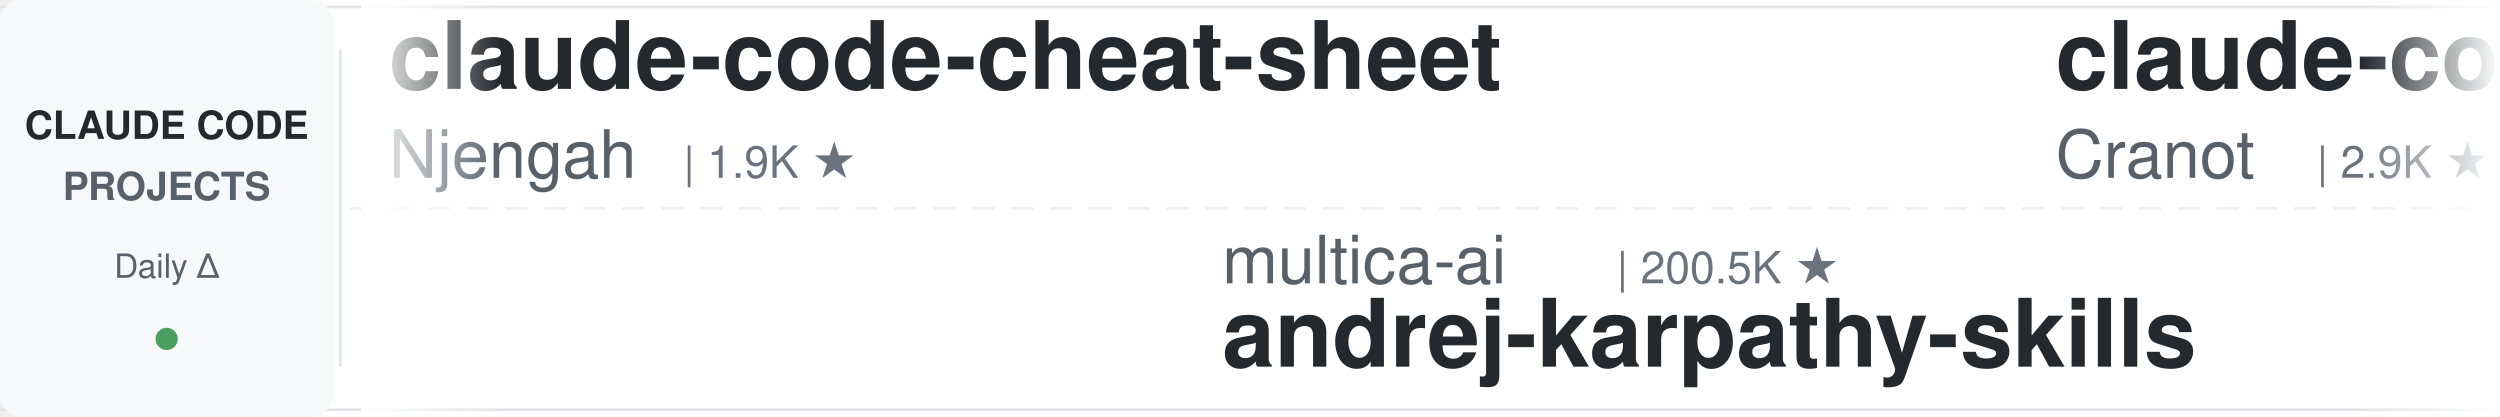
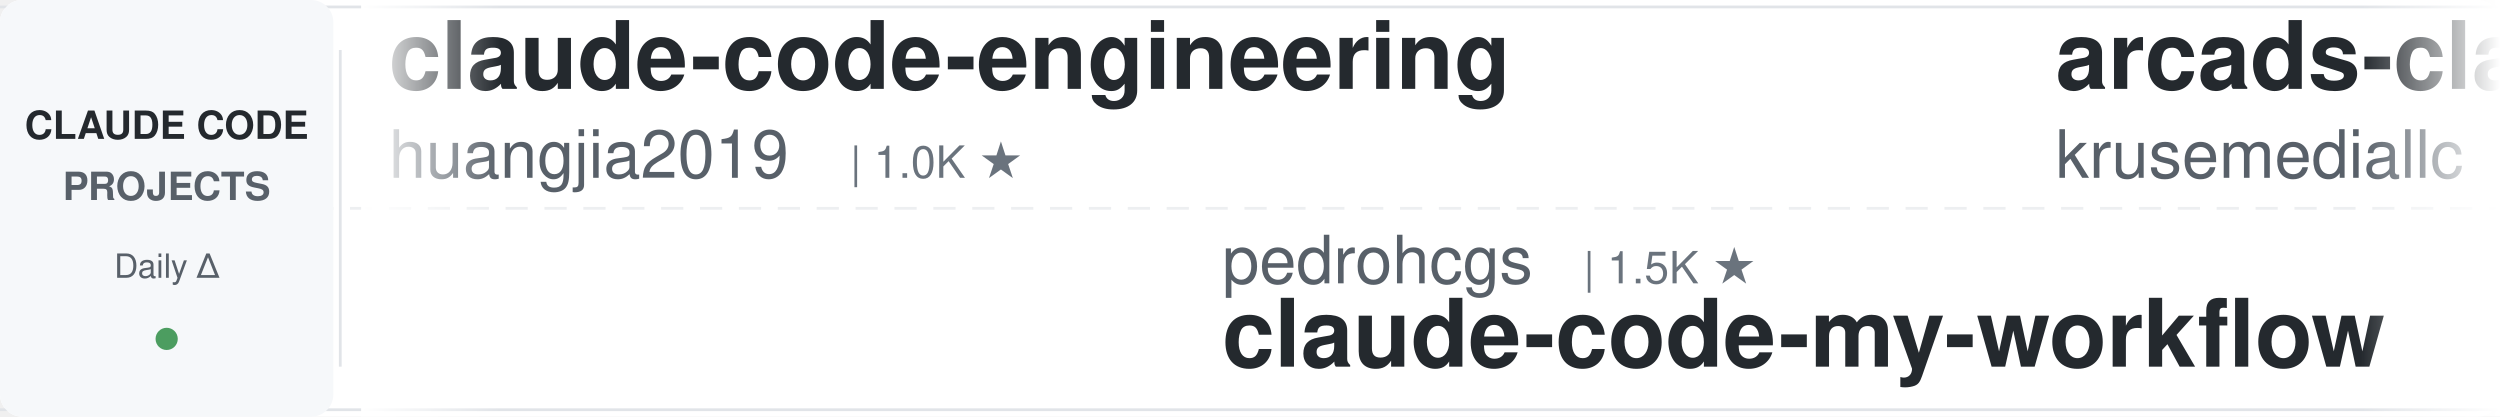
<svg xmlns="http://www.w3.org/2000/svg" width="900" height="150">
  <defs>
    <linearGradient id="leftFade" x1="0%" y1="0%" x2="100%" y2="0%">
      <stop offset="0%" style="stop-color:#ffffff;stop-opacity:1" />
      <stop offset="100%" style="stop-color:#ffffff;stop-opacity:0" />
    </linearGradient>
    <linearGradient id="rightFade" x1="0%" y1="0%" x2="100%" y2="0%">
      <stop offset="0%" style="stop-color:#ffffff;stop-opacity:0" />
      <stop offset="100%" style="stop-color:#ffffff;stop-opacity:1" />
    </linearGradient>
  </defs>
  <rect width="900" height="150" fill="#ffffff" rx="8" />
  <rect x="0" y="2" width="900" height="1" fill="#e1e4e8" />
  <rect x="0" y="147" width="900" height="1" fill="#e1e4e8" />
  <line x1="0" y1="75" x2="900" y2="75" stroke="#e1e4e8" stroke-width="1" stroke-dasharray="8 6" opacity="0.6" />
  <rect x="0" y="0" width="120" height="150" fill="#f6f8fa" rx="8" />
  <text x="60" y="50" font-family="-apple-system, BlinkMacSystemFont, 'Segoe UI', Helvetica, Arial, sans-serif" font-size="14" font-weight="600" fill="#24292e" text-anchor="middle">CLAUDE CODE</text>
  <text x="60" y="72" font-family="-apple-system, BlinkMacSystemFont, 'Segoe UI', Helvetica, Arial, sans-serif" font-size="14" font-weight="600" fill="#586069" text-anchor="middle">PROJECTS</text>
  <text x="60" y="100" font-family="-apple-system, BlinkMacSystemFont, 'Segoe UI', Helvetica, Arial, sans-serif" font-size="12" font-weight="500" fill="#586069" text-anchor="middle">Daily Δ</text>
  <circle cx="60" cy="122" r="4" fill="#22863a" opacity="0.8" />
  <rect x="122" y="18" width="1" height="114" fill="#e1e4e8" />
  <clipPath id="tickerClip">
    <rect x="130" y="0" width="770" height="150" />
  </clipPath>
  <g clip-path="url(#tickerClip)">
    <g id="tickerItems">
      <animateTransform attributeName="transform" attributeType="XML" type="translate" from="0 0" to="-3000 0" dur="54s" repeatCount="indefinite" />
      <g transform="translate(0, 0)">
-         <text x="140" y="32" font-family="-apple-system, BlinkMacSystemFont, 'Segoe UI', Helvetica, Arial, sans-serif" font-size="34" font-weight="600" fill="#24292e">claude-code-cheat-sheet</text>
-         <text x="140" y="64" font-family="-apple-system, BlinkMacSystemFont, 'Segoe UI', Helvetica, Arial, sans-serif" font-size="24" font-weight="400" fill="#586069">Njengah</text>
-         <text x="246" y="64" font-family="-apple-system, BlinkMacSystemFont, 'Segoe UI', Helvetica, Arial, sans-serif" font-size="16" font-weight="500" fill="#6a737d">| 1.9K ★</text>
+         <text x="140" y="32" font-family="-apple-system, BlinkMacSystemFont, 'Segoe UI', Helvetica, Arial, sans-serif" font-size="34" font-weight="600" fill="#24292e">claude-code-engineering</text>
+         <text x="140" y="64" font-family="-apple-system, BlinkMacSystemFont, 'Segoe UI', Helvetica, Arial, sans-serif" font-size="24" font-weight="400" fill="#586069">huangjia2019</text>
+         <text x="306" y="64" font-family="-apple-system, BlinkMacSystemFont, 'Segoe UI', Helvetica, Arial, sans-serif" font-size="16" font-weight="500" fill="#6a737d">| 1.0K ★</text>
      </g>
      <g transform="translate(300, 0)">
-         <text x="140" y="102" font-family="-apple-system, BlinkMacSystemFont, 'Segoe UI', Helvetica, Arial, sans-serif" font-size="24" font-weight="400" fill="#586069">multica-ai</text>
-         <text x="282" y="102" font-family="-apple-system, BlinkMacSystemFont, 'Segoe UI', Helvetica, Arial, sans-serif" font-size="16" font-weight="500" fill="#6a737d">| 200.5K ★</text>
-         <text x="140" y="132" font-family="-apple-system, BlinkMacSystemFont, 'Segoe UI', Helvetica, Arial, sans-serif" font-size="34" font-weight="600" fill="#24292e">andrej-karpathy-skills</text>
+         <text x="140" y="102" font-family="-apple-system, BlinkMacSystemFont, 'Segoe UI', Helvetica, Arial, sans-serif" font-size="24" font-weight="400" fill="#586069">pedrohcgs</text>
+         <text x="270" y="102" font-family="-apple-system, BlinkMacSystemFont, 'Segoe UI', Helvetica, Arial, sans-serif" font-size="16" font-weight="500" fill="#6a737d">| 1.5K ★</text>
+         <text x="140" y="132" font-family="-apple-system, BlinkMacSystemFont, 'Segoe UI', Helvetica, Arial, sans-serif" font-size="34" font-weight="600" fill="#24292e">claude-code-my-workflow</text>
      </g>
      <g transform="translate(600, 0)">
-         <text x="140" y="32" font-family="-apple-system, BlinkMacSystemFont, 'Segoe UI', Helvetica, Arial, sans-serif" font-size="34" font-weight="600" fill="#24292e">claude-code-guide</text>
-         <text x="140" y="64" font-family="-apple-system, BlinkMacSystemFont, 'Segoe UI', Helvetica, Arial, sans-serif" font-size="24" font-weight="400" fill="#586069">Cranot</text>
-         <text x="234" y="64" font-family="-apple-system, BlinkMacSystemFont, 'Segoe UI', Helvetica, Arial, sans-serif" font-size="16" font-weight="500" fill="#6a737d">| 2.9K ★</text>
+         <text x="140" y="32" font-family="-apple-system, BlinkMacSystemFont, 'Segoe UI', Helvetica, Arial, sans-serif" font-size="34" font-weight="600" fill="#24292e">arcads-claude-code</text>
+         <text x="140" y="64" font-family="-apple-system, BlinkMacSystemFont, 'Segoe UI', Helvetica, Arial, sans-serif" font-size="24" font-weight="400" fill="#586069">krusemediallc</text>
+         <text x="318" y="64" font-family="-apple-system, BlinkMacSystemFont, 'Segoe UI', Helvetica, Arial, sans-serif" font-size="16" font-weight="500" fill="#6a737d">| 1.1K ★</text>
      </g>
      <g transform="translate(900, 0)">
-         <text x="140" y="102" font-family="-apple-system, BlinkMacSystemFont, 'Segoe UI', Helvetica, Arial, sans-serif" font-size="24" font-weight="400" fill="#586069">frankbria</text>
-         <text x="270" y="102" font-family="-apple-system, BlinkMacSystemFont, 'Segoe UI', Helvetica, Arial, sans-serif" font-size="16" font-weight="500" fill="#6a737d">| 9.6K ★</text>
-         <text x="140" y="132" font-family="-apple-system, BlinkMacSystemFont, 'Segoe UI', Helvetica, Arial, sans-serif" font-size="34" font-weight="600" fill="#24292e">ralph-claude-code</text>
+         <text x="140" y="102" font-family="-apple-system, BlinkMacSystemFont, 'Segoe UI', Helvetica, Arial, sans-serif" font-size="24" font-weight="400" fill="#586069">anthropics</text>
+         <text x="282" y="102" font-family="-apple-system, BlinkMacSystemFont, 'Segoe UI', Helvetica, Arial, sans-serif" font-size="16" font-weight="500" fill="#6a737d">| 8.6K ★</text>
+         <text x="140" y="132" font-family="-apple-system, BlinkMacSystemFont, 'Segoe UI', Helvetica, Arial, sans-serif" font-size="34" font-weight="600" fill="#24292e">claude-code-action</text>
      </g>
      <g transform="translate(1200, 0)">
-         <text x="140" y="32" font-family="-apple-system, BlinkMacSystemFont, 'Segoe UI', Helvetica, Arial, sans-serif" font-size="34" font-weight="600" fill="#24292e">claude-code-telegram</text>
-         <text x="140" y="64" font-family="-apple-system, BlinkMacSystemFont, 'Segoe UI', Helvetica, Arial, sans-serif" font-size="24" font-weight="400" fill="#586069">RichardAtCT</text>
-         <text x="294" y="64" font-family="-apple-system, BlinkMacSystemFont, 'Segoe UI', Helvetica, Arial, sans-serif" font-size="16" font-weight="500" fill="#6a737d">| 2.8K ★</text>
+         <text x="140" y="32" font-family="-apple-system, BlinkMacSystemFont, 'Segoe UI', Helvetica, Arial, sans-serif" font-size="34" font-weight="600" fill="#24292e">claude-code-skills</text>
+         <text x="140" y="64" font-family="-apple-system, BlinkMacSystemFont, 'Segoe UI', Helvetica, Arial, sans-serif" font-size="24" font-weight="400" fill="#586069">daymade</text>
+         <text x="246" y="64" font-family="-apple-system, BlinkMacSystemFont, 'Segoe UI', Helvetica, Arial, sans-serif" font-size="16" font-weight="500" fill="#6a737d">| 1.3K ★</text>
      </g>
      <g transform="translate(1500, 0)">
-         <text x="140" y="102" font-family="-apple-system, BlinkMacSystemFont, 'Segoe UI', Helvetica, Arial, sans-serif" font-size="24" font-weight="400" fill="#586069">luyao618</text>
-         <text x="258" y="102" font-family="-apple-system, BlinkMacSystemFont, 'Segoe UI', Helvetica, Arial, sans-serif" font-size="16" font-weight="500" fill="#6a737d">| 1.6K ★</text>
-         <text x="140" y="132" font-family="-apple-system, BlinkMacSystemFont, 'Segoe UI', Helvetica, Arial, sans-serif" font-size="34" font-weight="600" fill="#24292e">Claude-Code-Source-Study</text>
+         <text x="140" y="102" font-family="-apple-system, BlinkMacSystemFont, 'Segoe UI', Helvetica, Arial, sans-serif" font-size="24" font-weight="400" fill="#586069">shanraisshan</text>
+         <text x="306" y="102" font-family="-apple-system, BlinkMacSystemFont, 'Segoe UI', Helvetica, Arial, sans-serif" font-size="16" font-weight="500" fill="#6a737d">| 64.1K ★</text>
+         <text x="140" y="132" font-family="-apple-system, BlinkMacSystemFont, 'Segoe UI', Helvetica, Arial, sans-serif" font-size="34" font-weight="600" fill="#24292e">claude-code-best-practic...</text>
      </g>
      <g transform="translate(1800, 0)">
-         <text x="140" y="32" font-family="-apple-system, BlinkMacSystemFont, 'Segoe UI', Helvetica, Arial, sans-serif" font-size="34" font-weight="600" fill="#24292e">claude-howto</text>
-         <text x="140" y="64" font-family="-apple-system, BlinkMacSystemFont, 'Segoe UI', Helvetica, Arial, sans-serif" font-size="24" font-weight="400" fill="#586069">luongnv89</text>
-         <text x="270" y="64" font-family="-apple-system, BlinkMacSystemFont, 'Segoe UI', Helvetica, Arial, sans-serif" font-size="16" font-weight="500" fill="#6a737d">| 40.9K ★</text>
+         <text x="140" y="32" font-family="-apple-system, BlinkMacSystemFont, 'Segoe UI', Helvetica, Arial, sans-serif" font-size="34" font-weight="600" fill="#24292e">ralph-claude-code</text>
+         <text x="140" y="64" font-family="-apple-system, BlinkMacSystemFont, 'Segoe UI', Helvetica, Arial, sans-serif" font-size="24" font-weight="400" fill="#586069">frankbria</text>
+         <text x="270" y="64" font-family="-apple-system, BlinkMacSystemFont, 'Segoe UI', Helvetica, Arial, sans-serif" font-size="16" font-weight="500" fill="#6a737d">| 9.6K ★</text>
      </g>
      <g transform="translate(2100, 0)">
        <text x="140" y="102" font-family="-apple-system, BlinkMacSystemFont, 'Segoe UI', Helvetica, Arial, sans-serif" font-size="24" font-weight="400" fill="#586069">centminmod</text>
        <text x="282" y="102" font-family="-apple-system, BlinkMacSystemFont, 'Segoe UI', Helvetica, Arial, sans-serif" font-size="16" font-weight="500" fill="#6a737d">| 2.6K ★</text>
        <text x="140" y="132" font-family="-apple-system, BlinkMacSystemFont, 'Segoe UI', Helvetica, Arial, sans-serif" font-size="34" font-weight="600" fill="#24292e">my-claude-code-setup</text>
      </g>
      <g transform="translate(2400, 0)">
-         <text x="140" y="32" font-family="-apple-system, BlinkMacSystemFont, 'Segoe UI', Helvetica, Arial, sans-serif" font-size="34" font-weight="600" fill="#24292e">claude-code-templates</text>
-         <text x="140" y="64" font-family="-apple-system, BlinkMacSystemFont, 'Segoe UI', Helvetica, Arial, sans-serif" font-size="24" font-weight="400" fill="#586069">davila7</text>
-         <text x="246" y="64" font-family="-apple-system, BlinkMacSystemFont, 'Segoe UI', Helvetica, Arial, sans-serif" font-size="16" font-weight="500" fill="#6a737d">| 30.1K ★</text>
+         <text x="140" y="32" font-family="-apple-system, BlinkMacSystemFont, 'Segoe UI', Helvetica, Arial, sans-serif" font-size="34" font-weight="600" fill="#24292e">andrej-karpathy-skills</text>
+         <text x="140" y="64" font-family="-apple-system, BlinkMacSystemFont, 'Segoe UI', Helvetica, Arial, sans-serif" font-size="24" font-weight="400" fill="#586069">multica-ai</text>
+         <text x="282" y="64" font-family="-apple-system, BlinkMacSystemFont, 'Segoe UI', Helvetica, Arial, sans-serif" font-size="16" font-weight="500" fill="#6a737d">| 200.5K ★</text>
      </g>
      <g transform="translate(2700, 0)">
-         <text x="140" y="102" font-family="-apple-system, BlinkMacSystemFont, 'Segoe UI', Helvetica, Arial, sans-serif" font-size="24" font-weight="400" fill="#586069">alirezarezvani</text>
-         <text x="330" y="102" font-family="-apple-system, BlinkMacSystemFont, 'Segoe UI', Helvetica, Arial, sans-serif" font-size="16" font-weight="500" fill="#6a737d">| 24.0K ★</text>
-         <text x="140" y="132" font-family="-apple-system, BlinkMacSystemFont, 'Segoe UI', Helvetica, Arial, sans-serif" font-size="34" font-weight="600" fill="#24292e">claude-skills</text>
+         <text x="140" y="102" font-family="-apple-system, BlinkMacSystemFont, 'Segoe UI', Helvetica, Arial, sans-serif" font-size="24" font-weight="400" fill="#586069">hangsman</text>
+         <text x="258" y="102" font-family="-apple-system, BlinkMacSystemFont, 'Segoe UI', Helvetica, Arial, sans-serif" font-size="16" font-weight="500" fill="#6a737d">| 790 ★</text>
+         <text x="140" y="132" font-family="-apple-system, BlinkMacSystemFont, 'Segoe UI', Helvetica, Arial, sans-serif" font-size="34" font-weight="600" fill="#24292e">claude-code-source</text>
      </g>
      <g transform="translate(3000, 0)">
-         <text x="140" y="32" font-family="-apple-system, BlinkMacSystemFont, 'Segoe UI', Helvetica, Arial, sans-serif" font-size="34" font-weight="600" fill="#24292e">claude-code-cheat-sheet</text>
-         <text x="140" y="64" font-family="-apple-system, BlinkMacSystemFont, 'Segoe UI', Helvetica, Arial, sans-serif" font-size="24" font-weight="400" fill="#586069">Njengah</text>
-         <text x="246" y="64" font-family="-apple-system, BlinkMacSystemFont, 'Segoe UI', Helvetica, Arial, sans-serif" font-size="16" font-weight="500" fill="#6a737d">| 1.9K ★</text>
+         <text x="140" y="32" font-family="-apple-system, BlinkMacSystemFont, 'Segoe UI', Helvetica, Arial, sans-serif" font-size="34" font-weight="600" fill="#24292e">claude-code-engineering</text>
+         <text x="140" y="64" font-family="-apple-system, BlinkMacSystemFont, 'Segoe UI', Helvetica, Arial, sans-serif" font-size="24" font-weight="400" fill="#586069">huangjia2019</text>
+         <text x="306" y="64" font-family="-apple-system, BlinkMacSystemFont, 'Segoe UI', Helvetica, Arial, sans-serif" font-size="16" font-weight="500" fill="#6a737d">| 1.0K ★</text>
      </g>
      <g transform="translate(3300, 0)">
-         <text x="140" y="102" font-family="-apple-system, BlinkMacSystemFont, 'Segoe UI', Helvetica, Arial, sans-serif" font-size="24" font-weight="400" fill="#586069">multica-ai</text>
-         <text x="282" y="102" font-family="-apple-system, BlinkMacSystemFont, 'Segoe UI', Helvetica, Arial, sans-serif" font-size="16" font-weight="500" fill="#6a737d">| 200.5K ★</text>
-         <text x="140" y="132" font-family="-apple-system, BlinkMacSystemFont, 'Segoe UI', Helvetica, Arial, sans-serif" font-size="34" font-weight="600" fill="#24292e">andrej-karpathy-skills</text>
+         <text x="140" y="102" font-family="-apple-system, BlinkMacSystemFont, 'Segoe UI', Helvetica, Arial, sans-serif" font-size="24" font-weight="400" fill="#586069">pedrohcgs</text>
+         <text x="270" y="102" font-family="-apple-system, BlinkMacSystemFont, 'Segoe UI', Helvetica, Arial, sans-serif" font-size="16" font-weight="500" fill="#6a737d">| 1.5K ★</text>
+         <text x="140" y="132" font-family="-apple-system, BlinkMacSystemFont, 'Segoe UI', Helvetica, Arial, sans-serif" font-size="34" font-weight="600" fill="#24292e">claude-code-my-workflow</text>
      </g>
      <g transform="translate(3600, 0)">
-         <text x="140" y="32" font-family="-apple-system, BlinkMacSystemFont, 'Segoe UI', Helvetica, Arial, sans-serif" font-size="34" font-weight="600" fill="#24292e">claude-code-guide</text>
-         <text x="140" y="64" font-family="-apple-system, BlinkMacSystemFont, 'Segoe UI', Helvetica, Arial, sans-serif" font-size="24" font-weight="400" fill="#586069">Cranot</text>
-         <text x="234" y="64" font-family="-apple-system, BlinkMacSystemFont, 'Segoe UI', Helvetica, Arial, sans-serif" font-size="16" font-weight="500" fill="#6a737d">| 2.9K ★</text>
+         <text x="140" y="32" font-family="-apple-system, BlinkMacSystemFont, 'Segoe UI', Helvetica, Arial, sans-serif" font-size="34" font-weight="600" fill="#24292e">arcads-claude-code</text>
+         <text x="140" y="64" font-family="-apple-system, BlinkMacSystemFont, 'Segoe UI', Helvetica, Arial, sans-serif" font-size="24" font-weight="400" fill="#586069">krusemediallc</text>
+         <text x="318" y="64" font-family="-apple-system, BlinkMacSystemFont, 'Segoe UI', Helvetica, Arial, sans-serif" font-size="16" font-weight="500" fill="#6a737d">| 1.1K ★</text>
      </g>
      <g transform="translate(3900, 0)">
-         <text x="140" y="102" font-family="-apple-system, BlinkMacSystemFont, 'Segoe UI', Helvetica, Arial, sans-serif" font-size="24" font-weight="400" fill="#586069">frankbria</text>
-         <text x="270" y="102" font-family="-apple-system, BlinkMacSystemFont, 'Segoe UI', Helvetica, Arial, sans-serif" font-size="16" font-weight="500" fill="#6a737d">| 9.6K ★</text>
-         <text x="140" y="132" font-family="-apple-system, BlinkMacSystemFont, 'Segoe UI', Helvetica, Arial, sans-serif" font-size="34" font-weight="600" fill="#24292e">ralph-claude-code</text>
+         <text x="140" y="102" font-family="-apple-system, BlinkMacSystemFont, 'Segoe UI', Helvetica, Arial, sans-serif" font-size="24" font-weight="400" fill="#586069">anthropics</text>
+         <text x="282" y="102" font-family="-apple-system, BlinkMacSystemFont, 'Segoe UI', Helvetica, Arial, sans-serif" font-size="16" font-weight="500" fill="#6a737d">| 8.6K ★</text>
+         <text x="140" y="132" font-family="-apple-system, BlinkMacSystemFont, 'Segoe UI', Helvetica, Arial, sans-serif" font-size="34" font-weight="600" fill="#24292e">claude-code-action</text>
      </g>
    </g>
  </g>
  <rect x="130" y="0" width="50" height="150" fill="url(#leftFade)" />
  <rect x="850" y="0" width="50" height="150" fill="url(#rightFade)" />
</svg>
